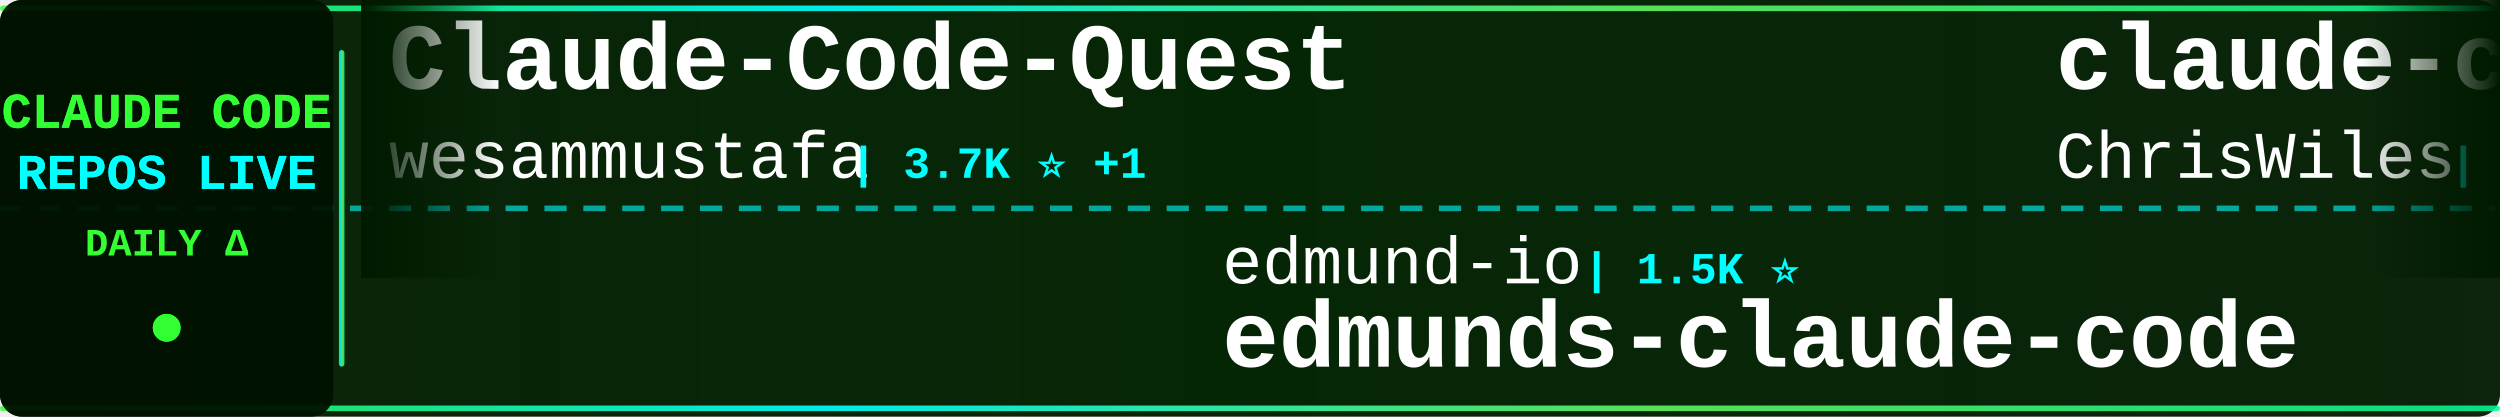
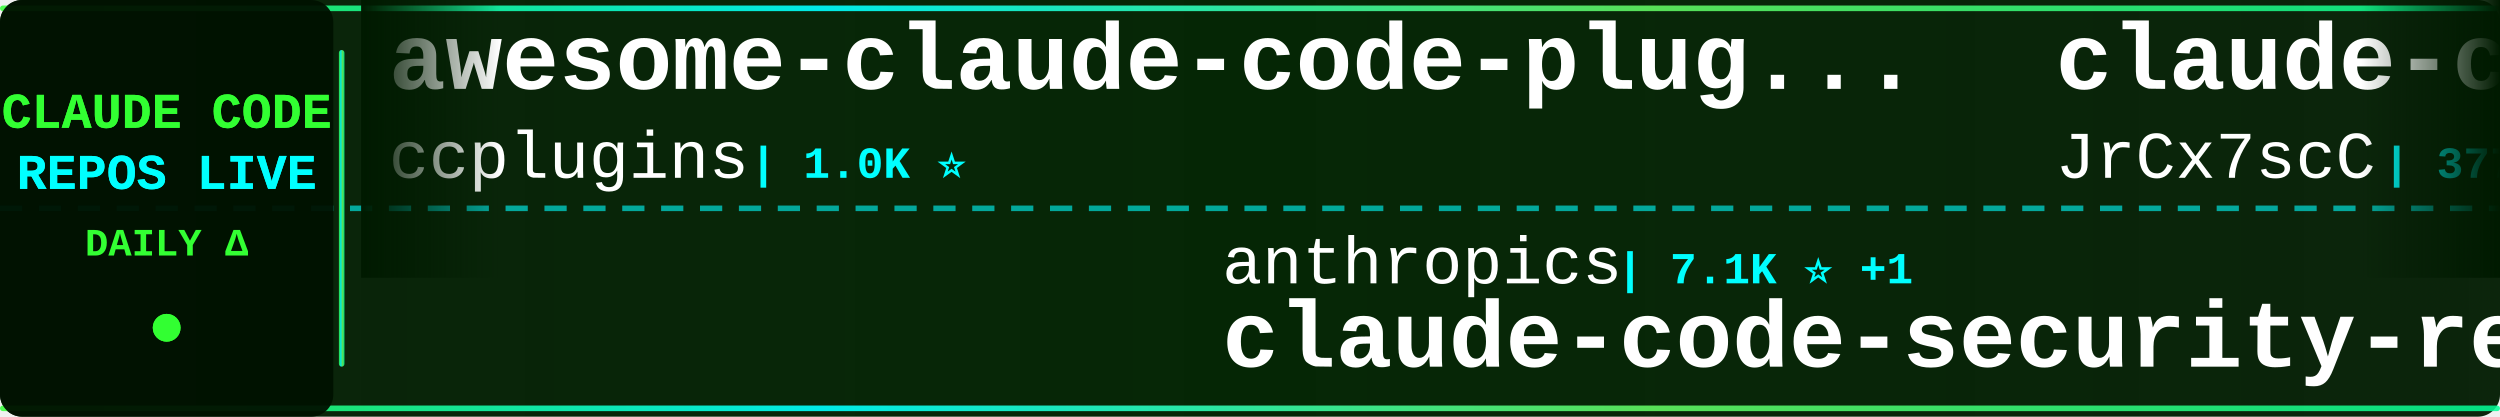
<svg xmlns="http://www.w3.org/2000/svg" width="900" height="150">
  <defs>
    <linearGradient id="tickerBg" x1="0%" y1="0%" x2="100%" y2="0%">
      <stop offset="0%" style="stop-color:#001a00;stop-opacity:0.95" />
      <stop offset="50%" style="stop-color:#002200;stop-opacity:0.98" />
      <stop offset="100%" style="stop-color:#001a00;stop-opacity:0.95" />
    </linearGradient>
    <linearGradient id="borderGrad" x1="0%" y1="0%" x2="100%" y2="0%">
      <stop offset="0%" style="stop-color:#33ff33;stop-opacity:0.85">
        <animate attributeName="stop-opacity" values="0.85;1;0.85" dur="2s" repeatCount="indefinite" />
      </stop>
      <stop offset="33%" style="stop-color:#00ffff;stop-opacity:0.9">
        <animate attributeName="stop-opacity" values="0.9;1;0.9" dur="2.2s" repeatCount="indefinite" />
      </stop>
      <stop offset="66%" style="stop-color:#66ff66;stop-opacity:0.85">
        <animate attributeName="stop-opacity" values="0.85;1;0.85" dur="1.8s" repeatCount="indefinite" />
      </stop>
      <stop offset="100%" style="stop-color:#00ff99;stop-opacity:0.85">
        <animate attributeName="stop-opacity" values="0.85;1;0.85" dur="2s" repeatCount="indefinite" />
      </stop>
    </linearGradient>
    <filter id="textGlow">
      <feGaussianBlur stdDeviation="0.1" result="coloredBlur" />
      <feMerge>
        <feMergeNode in="coloredBlur" />
        <feMergeNode in="SourceGraphic" />
      </feMerge>
    </filter>
    <filter id="metricGlow">
      <feGaussianBlur stdDeviation="0.2" result="coloredBlur" />
      <feMerge>
        <feMergeNode in="coloredBlur" />
        <feMergeNode in="SourceGraphic" />
      </feMerge>
    </filter>
    <linearGradient id="leftFade" x1="0%" y1="0%" x2="100%" y2="0%">
      <stop offset="0%" style="stop-color:#001a00;stop-opacity:1" />
      <stop offset="100%" style="stop-color:#001a00;stop-opacity:0" />
    </linearGradient>
    <linearGradient id="rightFade" x1="0%" y1="0%" x2="100%" y2="0%">
      <stop offset="0%" style="stop-color:#001a00;stop-opacity:0" />
      <stop offset="100%" style="stop-color:#001a00;stop-opacity:1" />
    </linearGradient>
  </defs>
  <rect width="900" height="150" fill="url(#tickerBg)" rx="8" />
  <rect x="0" y="2" width="900" height="2" fill="url(#borderGrad)" rx="1" />
  <rect x="0" y="146" width="900" height="2" fill="url(#borderGrad)" rx="1" />
  <line x1="0" y1="75" x2="900" y2="75" stroke="#00ffff" stroke-width="2" stroke-dasharray="8 6" opacity="0.6" />
  <rect x="0" y="0" width="120" height="150" fill="#001100" opacity="0.95" rx="8" />
  <text x="60" y="46" font-family="'Courier New', monospace" font-size="18" font-weight="bold" fill="#33ff33" text-anchor="middle" filter="url(#textGlow)">
    CLAUDE CODE
  </text>
  <text x="60" y="68" font-family="'Courier New', monospace" font-size="18" font-weight="bold" fill="#00ffff" text-anchor="middle" filter="url(#textGlow)">
    REPOS LIVE
  </text>
  <text x="60" y="92" font-family="'Courier New', monospace" font-size="14" font-weight="bold" fill="#33ff33" text-anchor="middle">
    DAILY Δ
  </text>
  <circle cx="60" cy="118" r="5" fill="#33ff33" filter="url(#metricGlow)">
    <animate attributeName="r" values="4;6;4" dur="1.5s" repeatCount="indefinite" />
    <animate attributeName="opacity" values="0.6;1;0.6" dur="1.5s" repeatCount="indefinite" />
  </circle>
  <rect x="122" y="18" width="2" height="114" fill="url(#borderGrad)" rx="1" />
  <clipPath id="tickerClip">
    <rect x="130" y="0" width="770" height="150" />
  </clipPath>
  <g clip-path="url(#tickerClip)">
    <g id="tickerItems">
      <animateTransform attributeName="transform" attributeType="XML" type="translate" from="0 0" to="-3000 0" dur="54s" repeatCount="indefinite" />
      <g transform="translate(0, 0)">
-         <text x="140" y="32" font-family="'Courier New', monospace" font-size="34" font-weight="bold" fill="#ffffff">Claude-Code-Quest</text>
-         <text x="140" y="64" font-family="'Courier New', monospace" font-size="24" font-weight="normal" fill="#ffffff" opacity="1.0">wesammustafa</text>
-         <text x="306" y="64" font-family="'Courier New', monospace" font-size="16" font-weight="bold" fill="#00ffff"> | 3.7K ⭐ +1</text>
+         <text x="140" y="32" font-family="'Courier New', monospace" font-size="34" font-weight="bold" fill="#ffffff">awesome-claude-code-plug...</text>
+         <text x="140" y="64" font-family="'Courier New', monospace" font-size="24" font-weight="normal" fill="#ffffff" opacity="1.0">ccplugins</text>
+         <text x="270" y="64" font-family="'Courier New', monospace" font-size="16" font-weight="bold" fill="#00ffff"> | 1.0K ⭐</text>
      </g>
      <g transform="translate(300, 0)">
-         <text x="140" y="102" font-family="'Courier New', monospace" font-size="24" font-weight="normal" fill="#ffffff" opacity="1.0">edmund-io</text>
-         <text x="270" y="102" font-family="'Courier New', monospace" font-size="16" font-weight="bold" fill="#00ffff"> | 1.5K ⭐</text>
-         <text x="140" y="132" font-family="'Courier New', monospace" font-size="34" font-weight="bold" fill="#ffffff">edmunds-claude-code</text>
+         <text x="140" y="102" font-family="'Courier New', monospace" font-size="24" font-weight="normal" fill="#ffffff" opacity="1.0">anthropics</text>
+         <text x="282" y="102" font-family="'Courier New', monospace" font-size="16" font-weight="bold" fill="#00ffff"> | 7.1K ⭐ +1</text>
+         <text x="140" y="132" font-family="'Courier New', monospace" font-size="34" font-weight="bold" fill="#ffffff">claude-code-security-rev...</text>
      </g>
      <g transform="translate(600, 0)">
-         <text x="140" y="32" font-family="'Courier New', monospace" font-size="34" font-weight="bold" fill="#ffffff">claude-code-showcase</text>
-         <text x="140" y="64" font-family="'Courier New', monospace" font-size="24" font-weight="normal" fill="#ffffff" opacity="1.0">ChrisWiles</text>
-         <text x="282" y="64" font-family="'Courier New', monospace" font-size="16" font-weight="bold" fill="#00ffff"> | 6.1K ⭐</text>
+         <text x="140" y="32" font-family="'Courier New', monospace" font-size="34" font-weight="bold" fill="#ffffff">claude-code-source</text>
+         <text x="140" y="64" font-family="'Courier New', monospace" font-size="24" font-weight="normal" fill="#ffffff" opacity="1.0">JrCx7scC</text>
+         <text x="258" y="64" font-family="'Courier New', monospace" font-size="16" font-weight="bold" fill="#00ffff"> | 377 ⭐</text>
      </g>
      <g transform="translate(900, 0)">
-         <text x="140" y="102" font-family="'Courier New', monospace" font-size="24" font-weight="normal" fill="#ffffff" opacity="1.0">techjarves</text>
-         <text x="282" y="102" font-family="'Courier New', monospace" font-size="16" font-weight="bold" fill="#00ffff"> | 1.6K ⭐</text>
-         <text x="140" y="132" font-family="'Courier New', monospace" font-size="34" font-weight="bold" fill="#ffffff">ClaudeCode-Portable</text>
+         <text x="140" y="102" font-family="'Courier New', monospace" font-size="24" font-weight="normal" fill="#ffffff" opacity="1.0">lintsinghua</text>
+         <text x="294" y="102" font-family="'Courier New', monospace" font-size="16" font-weight="bold" fill="#00ffff"> | 4.4K ⭐</text>
+         <text x="140" y="132" font-family="'Courier New', monospace" font-size="34" font-weight="bold" fill="#ffffff">claude-code-book</text>
      </g>
      <g transform="translate(1200, 0)">
-         <text x="140" y="32" font-family="'Courier New', monospace" font-size="34" font-weight="bold" fill="#ffffff">claude-code-harness</text>
-         <text x="140" y="64" font-family="'Courier New', monospace" font-size="24" font-weight="normal" fill="#ffffff" opacity="1.0">Chachamaru127</text>
-         <text x="318" y="64" font-family="'Courier New', monospace" font-size="16" font-weight="bold" fill="#00ffff"> | 3.2K ⭐</text>
+         <text x="140" y="32" font-family="'Courier New', monospace" font-size="34" font-weight="bold" fill="#ffffff">claude-code-ultimate-gui...</text>
+         <text x="140" y="64" font-family="'Courier New', monospace" font-size="24" font-weight="normal" fill="#ffffff" opacity="1.0">FlorianBruniaux</text>
+         <text x="342" y="64" font-family="'Courier New', monospace" font-size="16" font-weight="bold" fill="#00ffff"> | 6.9K ⭐ +122</text>
      </g>
      <g transform="translate(1500, 0)">
-         <text x="140" y="102" font-family="'Courier New', monospace" font-size="24" font-weight="normal" fill="#ffffff" opacity="1.0">OrcaWhisper</text>
-         <text x="294" y="102" font-family="'Courier New', monospace" font-size="16" font-weight="bold" fill="#00ffff"> | 111 ⭐</text>
-         <text x="140" y="132" font-family="'Courier New', monospace" font-size="34" font-weight="bold" fill="#ffffff">Claude-Code</text>
+         <text x="140" y="102" font-family="'Courier New', monospace" font-size="24" font-weight="normal" fill="#ffffff" opacity="1.0">anthropics</text>
+         <text x="282" y="102" font-family="'Courier New', monospace" font-size="16" font-weight="bold" fill="#00ffff"> | 1.1K ⭐</text>
+         <text x="140" y="132" font-family="'Courier New', monospace" font-size="34" font-weight="bold" fill="#ffffff">claude-code-base-action</text>
      </g>
      <g transform="translate(1800, 0)">
-         <text x="140" y="32" font-family="'Courier New', monospace" font-size="34" font-weight="bold" fill="#ffffff">everything-claude-code-z...</text>
-         <text x="140" y="64" font-family="'Courier New', monospace" font-size="24" font-weight="normal" fill="#ffffff" opacity="1.0">xu-xiang</text>
-         <text x="258" y="64" font-family="'Courier New', monospace" font-size="16" font-weight="bold" fill="#00ffff"> | 2.0K ⭐</text>
+         <text x="140" y="32" font-family="'Courier New', monospace" font-size="34" font-weight="bold" fill="#ffffff">how-claude-code-works</text>
+         <text x="140" y="64" font-family="'Courier New', monospace" font-size="24" font-weight="normal" fill="#ffffff" opacity="1.0">Windy3f3f3f3f</text>
+         <text x="318" y="64" font-family="'Courier New', monospace" font-size="16" font-weight="bold" fill="#00ffff"> | 3.8K ⭐</text>
      </g>
      <g transform="translate(2100, 0)">
-         <text x="140" y="102" font-family="'Courier New', monospace" font-size="24" font-weight="normal" fill="#ffffff" opacity="1.0">musistudio</text>
-         <text x="282" y="102" font-family="'Courier New', monospace" font-size="16" font-weight="bold" fill="#00ffff"> | 38.3K ⭐ +4</text>
-         <text x="140" y="132" font-family="'Courier New', monospace" font-size="34" font-weight="bold" fill="#ffffff">claude-code-router</text>
+         <text x="140" y="102" font-family="'Courier New', monospace" font-size="24" font-weight="normal" fill="#ffffff" opacity="1.0">xu-xiang</text>
+         <text x="258" y="102" font-family="'Courier New', monospace" font-size="16" font-weight="bold" fill="#00ffff"> | 2.0K ⭐</text>
+         <text x="140" y="132" font-family="'Courier New', monospace" font-size="34" font-weight="bold" fill="#ffffff">everything-claude-code-z...</text>
      </g>
      <g transform="translate(2400, 0)">
-         <text x="140" y="32" font-family="'Courier New', monospace" font-size="34" font-weight="bold" fill="#ffffff">claude-code-proxy</text>
-         <text x="140" y="64" font-family="'Courier New', monospace" font-size="24" font-weight="normal" fill="#ffffff" opacity="1.0">fuergaosi233</text>
-         <text x="306" y="64" font-family="'Courier New', monospace" font-size="16" font-weight="bold" fill="#00ffff"> | 2.8K ⭐</text>
+         <text x="140" y="32" font-family="'Courier New', monospace" font-size="34" font-weight="bold" fill="#ffffff">claude-code-source</text>
+         <text x="140" y="64" font-family="'Courier New', monospace" font-size="24" font-weight="normal" fill="#ffffff" opacity="1.0">hangsman</text>
+         <text x="258" y="64" font-family="'Courier New', monospace" font-size="16" font-weight="bold" fill="#00ffff"> | 798 ⭐</text>
      </g>
      <g transform="translate(2700, 0)">
-         <text x="140" y="102" font-family="'Courier New', monospace" font-size="24" font-weight="normal" fill="#ffffff" opacity="1.0">ponponon</text>
-         <text x="258" y="102" font-family="'Courier New', monospace" font-size="16" font-weight="bold" fill="#00ffff"> | 2.3K ⭐</text>
-         <text x="140" y="132" font-family="'Courier New', monospace" font-size="34" font-weight="bold" fill="#ffffff">claude_code_src</text>
+         <text x="140" y="102" font-family="'Courier New', monospace" font-size="24" font-weight="normal" fill="#ffffff" opacity="1.0">AICoderTudou</text>
+         <text x="306" y="102" font-family="'Courier New', monospace" font-size="16" font-weight="bold" fill="#00ffff"> | 493 ⭐</text>
+         <text x="140" y="132" font-family="'Courier New', monospace" font-size="34" font-weight="bold" fill="#ffffff">claude-code-tudou</text>
      </g>
      <g transform="translate(3000, 0)">
-         <text x="140" y="32" font-family="'Courier New', monospace" font-size="34" font-weight="bold" fill="#ffffff">Claude-Code-Quest</text>
-         <text x="140" y="64" font-family="'Courier New', monospace" font-size="24" font-weight="normal" fill="#ffffff" opacity="1.0">wesammustafa</text>
-         <text x="306" y="64" font-family="'Courier New', monospace" font-size="16" font-weight="bold" fill="#00ffff"> | 3.7K ⭐ +1</text>
+         <text x="140" y="32" font-family="'Courier New', monospace" font-size="34" font-weight="bold" fill="#ffffff">awesome-claude-code-plug...</text>
+         <text x="140" y="64" font-family="'Courier New', monospace" font-size="24" font-weight="normal" fill="#ffffff" opacity="1.0">ccplugins</text>
+         <text x="270" y="64" font-family="'Courier New', monospace" font-size="16" font-weight="bold" fill="#00ffff"> | 1.0K ⭐</text>
      </g>
      <g transform="translate(3300, 0)">
-         <text x="140" y="102" font-family="'Courier New', monospace" font-size="24" font-weight="normal" fill="#ffffff" opacity="1.0">edmund-io</text>
-         <text x="270" y="102" font-family="'Courier New', monospace" font-size="16" font-weight="bold" fill="#00ffff"> | 1.5K ⭐</text>
-         <text x="140" y="132" font-family="'Courier New', monospace" font-size="34" font-weight="bold" fill="#ffffff">edmunds-claude-code</text>
+         <text x="140" y="102" font-family="'Courier New', monospace" font-size="24" font-weight="normal" fill="#ffffff" opacity="1.0">anthropics</text>
+         <text x="282" y="102" font-family="'Courier New', monospace" font-size="16" font-weight="bold" fill="#00ffff"> | 7.1K ⭐ +1</text>
+         <text x="140" y="132" font-family="'Courier New', monospace" font-size="34" font-weight="bold" fill="#ffffff">claude-code-security-rev...</text>
      </g>
      <g transform="translate(3600, 0)">
-         <text x="140" y="32" font-family="'Courier New', monospace" font-size="34" font-weight="bold" fill="#ffffff">claude-code-showcase</text>
-         <text x="140" y="64" font-family="'Courier New', monospace" font-size="24" font-weight="normal" fill="#ffffff" opacity="1.0">ChrisWiles</text>
-         <text x="282" y="64" font-family="'Courier New', monospace" font-size="16" font-weight="bold" fill="#00ffff"> | 6.1K ⭐</text>
+         <text x="140" y="32" font-family="'Courier New', monospace" font-size="34" font-weight="bold" fill="#ffffff">claude-code-source</text>
+         <text x="140" y="64" font-family="'Courier New', monospace" font-size="24" font-weight="normal" fill="#ffffff" opacity="1.0">JrCx7scC</text>
+         <text x="258" y="64" font-family="'Courier New', monospace" font-size="16" font-weight="bold" fill="#00ffff"> | 377 ⭐</text>
      </g>
      <g transform="translate(3900, 0)">
-         <text x="140" y="102" font-family="'Courier New', monospace" font-size="24" font-weight="normal" fill="#ffffff" opacity="1.0">techjarves</text>
-         <text x="282" y="102" font-family="'Courier New', monospace" font-size="16" font-weight="bold" fill="#00ffff"> | 1.6K ⭐</text>
-         <text x="140" y="132" font-family="'Courier New', monospace" font-size="34" font-weight="bold" fill="#ffffff">ClaudeCode-Portable</text>
+         <text x="140" y="102" font-family="'Courier New', monospace" font-size="24" font-weight="normal" fill="#ffffff" opacity="1.0">lintsinghua</text>
+         <text x="294" y="102" font-family="'Courier New', monospace" font-size="16" font-weight="bold" fill="#00ffff"> | 4.4K ⭐</text>
+         <text x="140" y="132" font-family="'Courier New', monospace" font-size="34" font-weight="bold" fill="#ffffff">claude-code-book</text>
      </g>
    </g>
  </g>
  <rect x="130" y="0" width="50" height="100" fill="url(#leftFade)" />
  <rect x="850" y="0" width="50" height="100" fill="url(#rightFade)" />
</svg>
